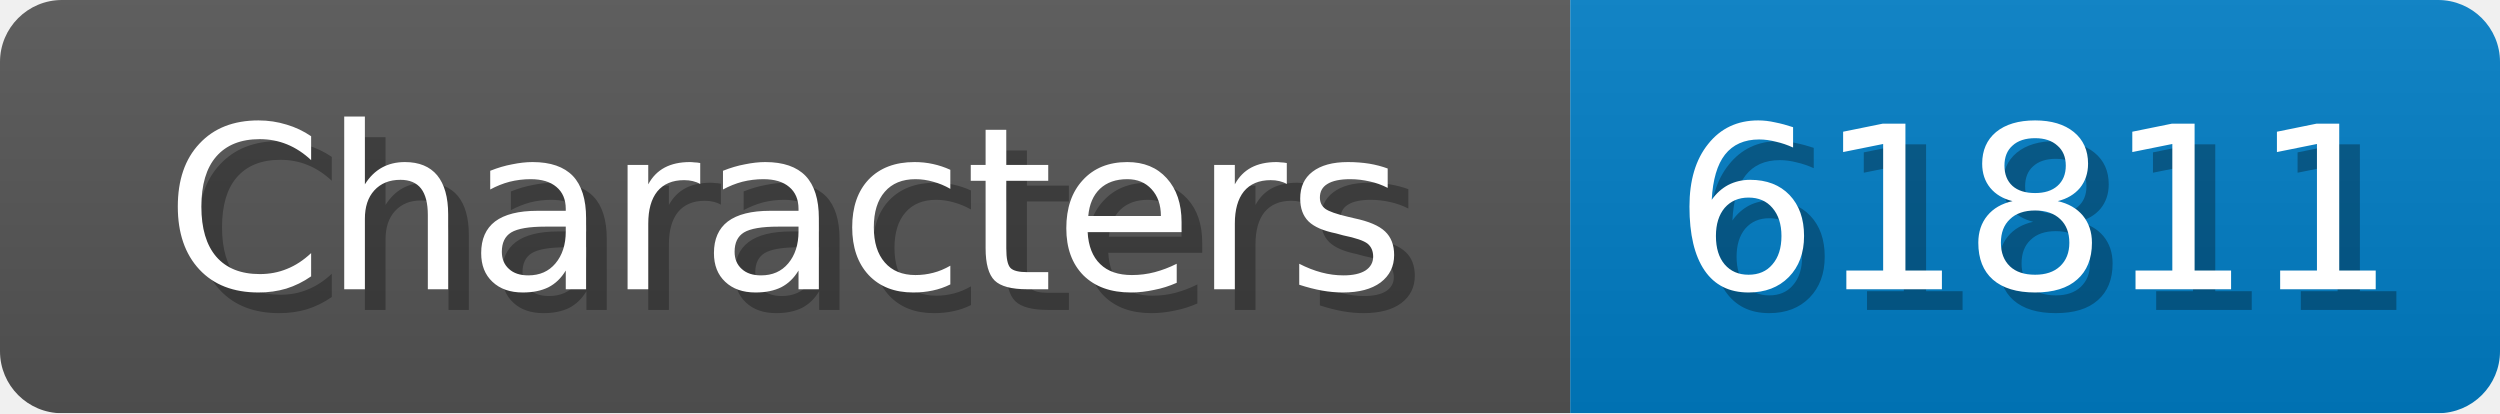
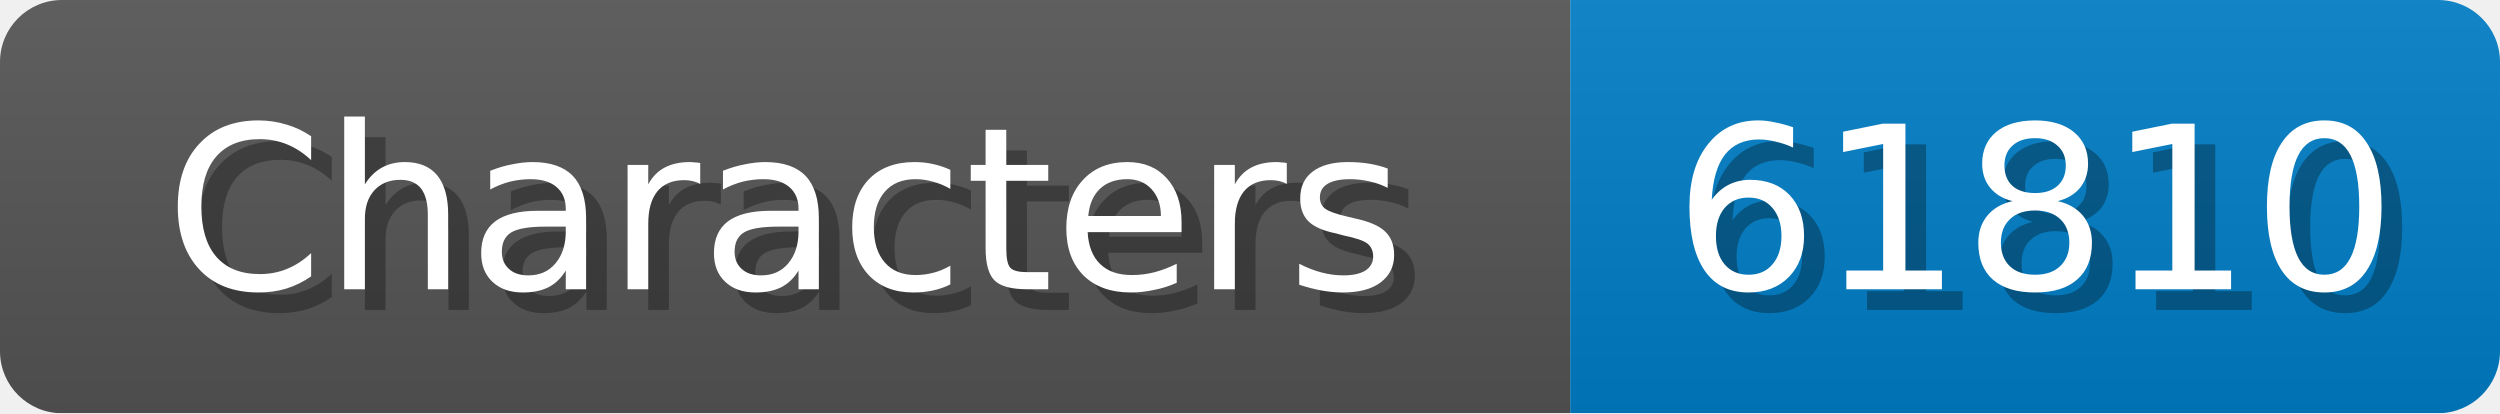
<svg xmlns="http://www.w3.org/2000/svg" width="121" height="20">
  <linearGradient id="b" x2="0" y2="100%">
    <stop offset="0" stop-color="#bbb" stop-opacity=".1" />
    <stop offset="1" stop-opacity=".1" />
  </linearGradient>
  <mask id="anybadge_1">
    <rect width="121" height="20" rx="3" fill="#fff" />
  </mask>
  <g mask="url(#anybadge_1)">
    <path fill="#555" d="M0 0h76v20H0z" />
    <path fill="#007ec6" d="M76 0h45v20H76z" />
    <path fill="url(#b)" d="M0 0h121v20H0z" />
  </g>
  <g fill="#fff" text-anchor="middle" font-family="DejaVu Sans,Verdana,Geneva,sans-serif" font-size="11">
    <text x="39.0" y="15" fill="#010101" fill-opacity=".3">Characters</text>
    <text x="38.0" y="14">Characters</text>
  </g>
  <g fill="#fff" text-anchor="middle" font-family="DejaVu Sans,Verdana,Geneva,sans-serif" font-size="11">
-     <text x="99.5" y="15" fill="#010101" fill-opacity=".3">61811</text>
-     <text x="98.5" y="14">61811</text>
+     <text x="99.5" y="15" fill="#010101" fill-opacity=".3">61810</text>
+     <text x="98.5" y="14">61810</text>
  </g>
</svg>
